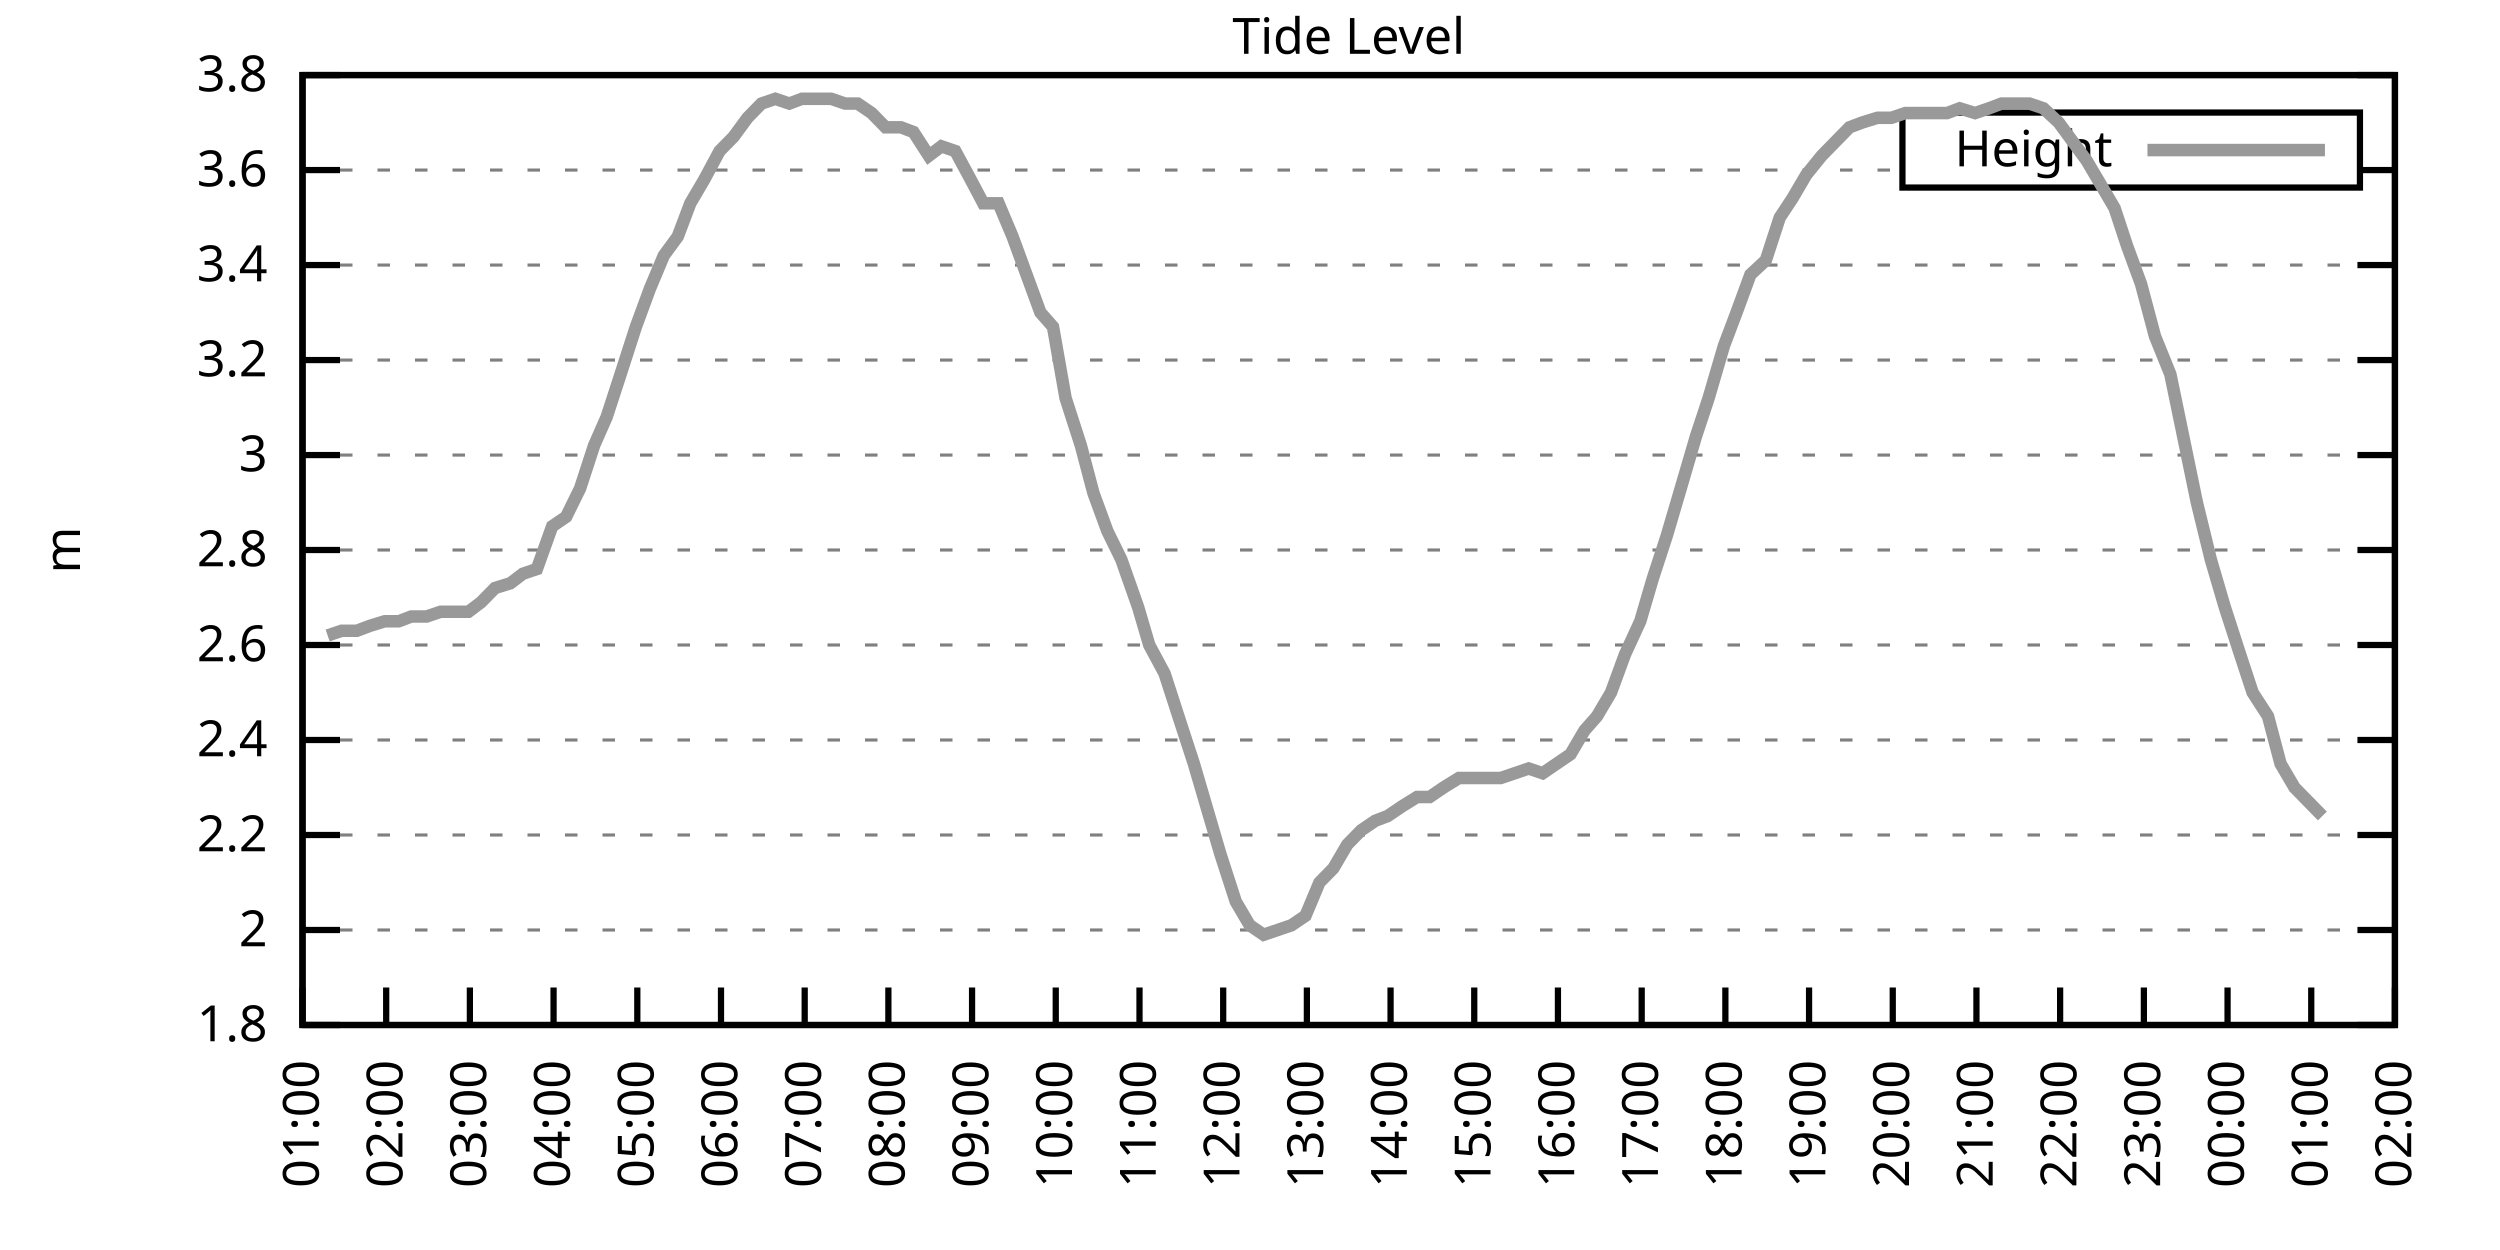
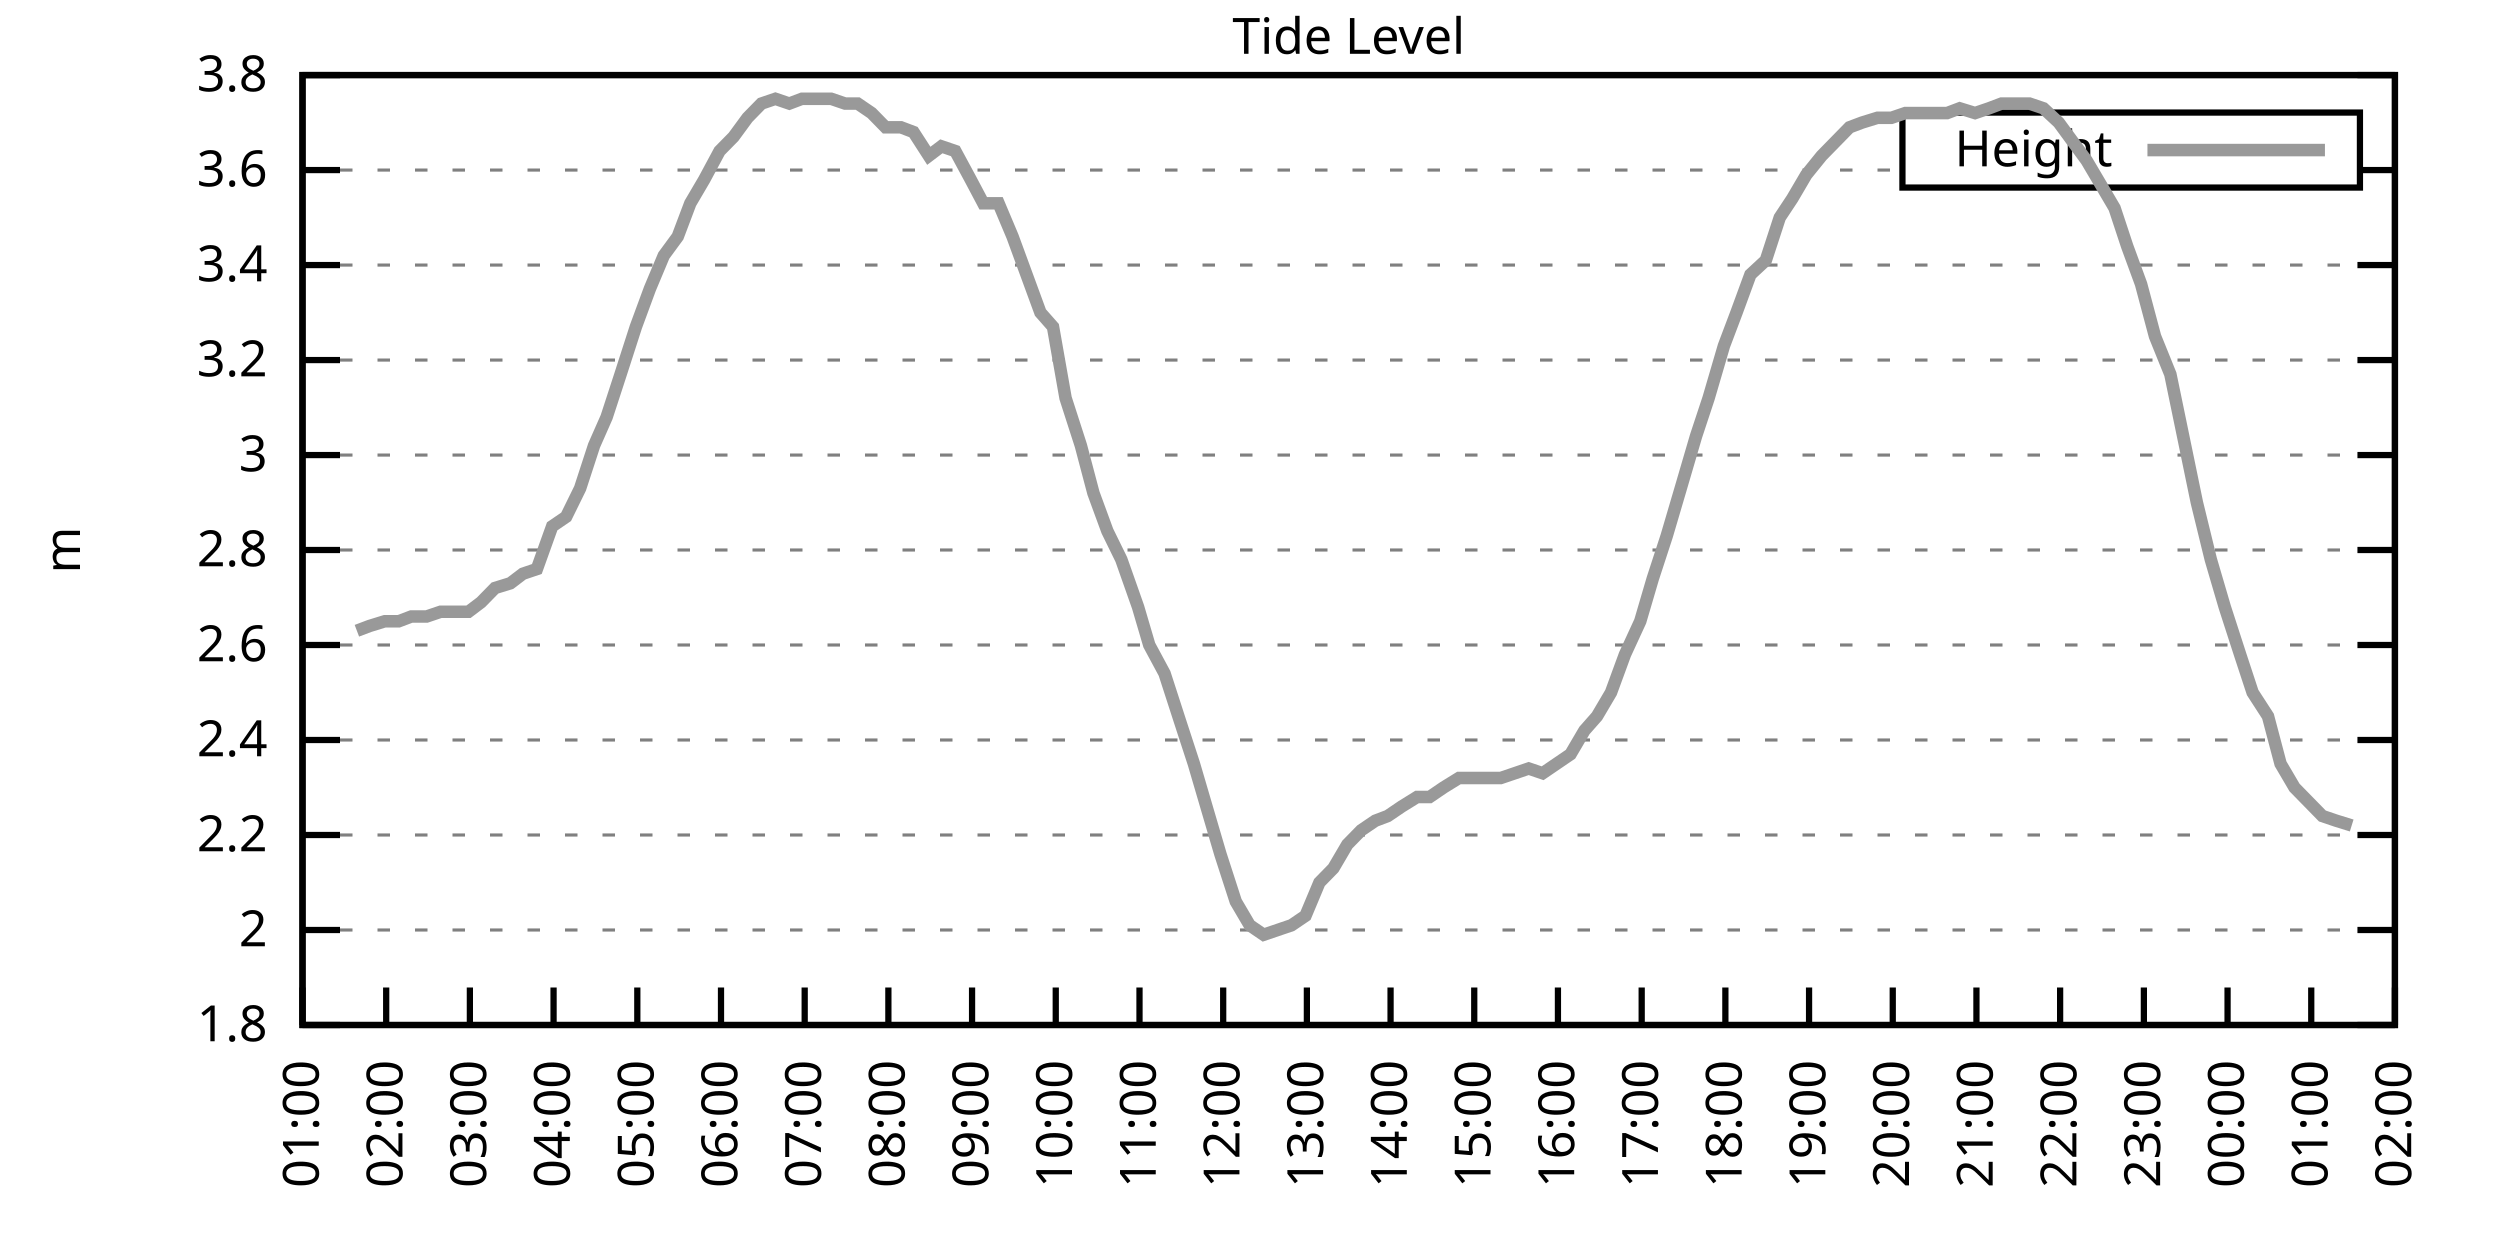
<svg xmlns="http://www.w3.org/2000/svg" xmlns:xlink="http://www.w3.org/1999/xlink" width="400" height="200" viewBox="0 0 400 200">
  <g id="gnuplot_canvas">
    <rect x="0" y="0" width="400" height="200" fill="none" />
    <defs>
      <circle id="gpDot" r="0.5" stroke-width="0.5" stroke="currentColor" />
      <path id="gpPt0" stroke-width="0.333" stroke="currentColor" d="M-1,0 h2 M0,-1 v2" />
      <path id="gpPt1" stroke-width="0.333" stroke="currentColor" d="M-1,-1 L1,1 M1,-1 L-1,1" />
      <path id="gpPt2" stroke-width="0.333" stroke="currentColor" d="M-1,0 L1,0 M0,-1 L0,1 M-1,-1 L1,1 M-1,1 L1,-1" />
      <rect id="gpPt3" stroke-width="0.333" stroke="currentColor" x="-1" y="-1" width="2" height="2" />
      <rect id="gpPt4" stroke-width="0.333" stroke="currentColor" fill="currentColor" x="-1" y="-1" width="2" height="2" />
      <circle id="gpPt5" stroke-width="0.333" stroke="currentColor" cx="0" cy="0" r="1" />
      <use xlink:href="#gpPt5" id="gpPt6" fill="currentColor" stroke="none" />
      <path id="gpPt7" stroke-width="0.333" stroke="currentColor" d="M0,-1.33 L-1.33,0.67 L1.33,0.67 z" />
      <use xlink:href="#gpPt7" id="gpPt8" fill="currentColor" stroke="none" />
      <use xlink:href="#gpPt7" id="gpPt9" stroke="currentColor" transform="rotate(180)" />
      <use xlink:href="#gpPt9" id="gpPt10" fill="currentColor" stroke="none" />
      <use xlink:href="#gpPt3" id="gpPt11" stroke="currentColor" transform="rotate(45)" />
      <use xlink:href="#gpPt11" id="gpPt12" fill="currentColor" stroke="none" />
      <path id="gpPt13" stroke-width="0.333" stroke="currentColor" d="M0,1.330 L1.265,0.411 L0.782,-1.067 L-0.782,-1.076 L-1.265,0.411 z" />
      <use xlink:href="#gpPt13" id="gpPt14" fill="currentColor" stroke="none" />
      <filter id="textbox" filterUnits="objectBoundingBox" x="0" y="0" height="1" width="1">
        <feFlood flood-color="white" flood-opacity="1" result="bgnd" />
        <feComposite in="SourceGraphic" in2="bgnd" operator="atop" />
      </filter>
      <filter id="greybox" filterUnits="objectBoundingBox" x="0" y="0" height="1" width="1">
        <feFlood flood-color="lightgrey" flood-opacity="1" result="grey" />
        <feComposite in="SourceGraphic" in2="grey" operator="atop" />
      </filter>
    </defs>
    <g fill="none" color="white" stroke="currentColor" stroke-width="1.00" stroke-linecap="butt" stroke-linejoin="miter">
</g>
    <g fill="none" color="black" stroke="currentColor" stroke-width="1.00" stroke-linecap="butt" stroke-linejoin="miter">
      <g stroke="none" shape-rendering="crispEdges">
        <polygon fill="rgb(255, 255, 255)" points="48.40,164.00 383.18,164.00 383.18,12.02 48.40,12.02 " />
      </g>
    </g>
    <g fill="none" color="black" stroke="currentColor" stroke-width="1.00" stroke-linecap="butt" stroke-linejoin="miter">
</g>
    <g fill="none" color="black" stroke="black" stroke-width="0.50" stroke-linecap="butt" stroke-linejoin="miter">
</g>
    <g fill="none" color="gray" stroke="currentColor" stroke-width="0.50" stroke-linecap="butt" stroke-linejoin="miter">
      <path stroke="gray" stroke-dasharray="2,4" class="gridline" d="M48.40,164.00 L383.19,164.00  " />
    </g>
    <g fill="none" color="gray" stroke="gray" stroke-width="1.00" stroke-linecap="butt" stroke-linejoin="miter">
</g>
    <g fill="none" color="black" stroke="currentColor" stroke-width="1.00" stroke-linecap="butt" stroke-linejoin="miter">
      <path stroke="black" d="M48.40,164.00 L54.40,164.00 M383.19,164.00 L377.19,164.00  " />
      <g transform="translate(42.80,166.60)" stroke="none" fill="black" font-family="Sans" font-size="8.00" text-anchor="end">
        <text>
          <tspan font-family="Sans"> 1.8</tspan>
        </text>
      </g>
    </g>
    <g fill="none" color="black" stroke="currentColor" stroke-width="1.00" stroke-linecap="butt" stroke-linejoin="miter">
</g>
    <g fill="none" color="black" stroke="black" stroke-width="0.50" stroke-linecap="butt" stroke-linejoin="miter">
</g>
    <g fill="none" color="gray" stroke="currentColor" stroke-width="0.50" stroke-linecap="butt" stroke-linejoin="miter">
      <path stroke="gray" stroke-dasharray="2,4" class="gridline" d="M48.40,148.80 L383.19,148.80  " />
    </g>
    <g fill="none" color="gray" stroke="gray" stroke-width="1.00" stroke-linecap="butt" stroke-linejoin="miter">
</g>
    <g fill="none" color="black" stroke="currentColor" stroke-width="1.00" stroke-linecap="butt" stroke-linejoin="miter">
      <path stroke="black" d="M48.40,148.80 L54.40,148.80 M383.19,148.80 L377.19,148.80  " />
      <g transform="translate(42.80,151.40)" stroke="none" fill="black" font-family="Sans" font-size="8.00" text-anchor="end">
        <text>
          <tspan font-family="Sans"> 2</tspan>
        </text>
      </g>
    </g>
    <g fill="none" color="black" stroke="currentColor" stroke-width="1.00" stroke-linecap="butt" stroke-linejoin="miter">
</g>
    <g fill="none" color="black" stroke="black" stroke-width="0.50" stroke-linecap="butt" stroke-linejoin="miter">
</g>
    <g fill="none" color="gray" stroke="currentColor" stroke-width="0.50" stroke-linecap="butt" stroke-linejoin="miter">
      <path stroke="gray" stroke-dasharray="2,4" class="gridline" d="M48.40,133.60 L383.19,133.60  " />
    </g>
    <g fill="none" color="gray" stroke="gray" stroke-width="1.00" stroke-linecap="butt" stroke-linejoin="miter">
</g>
    <g fill="none" color="black" stroke="currentColor" stroke-width="1.00" stroke-linecap="butt" stroke-linejoin="miter">
      <path stroke="black" d="M48.40,133.60 L54.40,133.60 M383.19,133.60 L377.19,133.60  " />
      <g transform="translate(42.80,136.20)" stroke="none" fill="black" font-family="Sans" font-size="8.00" text-anchor="end">
        <text>
          <tspan font-family="Sans"> 2.2</tspan>
        </text>
      </g>
    </g>
    <g fill="none" color="black" stroke="currentColor" stroke-width="1.00" stroke-linecap="butt" stroke-linejoin="miter">
</g>
    <g fill="none" color="black" stroke="black" stroke-width="0.50" stroke-linecap="butt" stroke-linejoin="miter">
</g>
    <g fill="none" color="gray" stroke="currentColor" stroke-width="0.50" stroke-linecap="butt" stroke-linejoin="miter">
      <path stroke="gray" stroke-dasharray="2,4" class="gridline" d="M48.40,118.40 L383.19,118.40  " />
    </g>
    <g fill="none" color="gray" stroke="gray" stroke-width="1.00" stroke-linecap="butt" stroke-linejoin="miter">
</g>
    <g fill="none" color="black" stroke="currentColor" stroke-width="1.00" stroke-linecap="butt" stroke-linejoin="miter">
      <path stroke="black" d="M48.40,118.40 L54.40,118.40 M383.19,118.40 L377.19,118.40  " />
      <g transform="translate(42.80,121.00)" stroke="none" fill="black" font-family="Sans" font-size="8.00" text-anchor="end">
        <text>
          <tspan font-family="Sans"> 2.4</tspan>
        </text>
      </g>
    </g>
    <g fill="none" color="black" stroke="currentColor" stroke-width="1.00" stroke-linecap="butt" stroke-linejoin="miter">
</g>
    <g fill="none" color="black" stroke="black" stroke-width="0.50" stroke-linecap="butt" stroke-linejoin="miter">
</g>
    <g fill="none" color="gray" stroke="currentColor" stroke-width="0.50" stroke-linecap="butt" stroke-linejoin="miter">
      <path stroke="gray" stroke-dasharray="2,4" class="gridline" d="M48.40,103.20 L383.19,103.20  " />
    </g>
    <g fill="none" color="gray" stroke="gray" stroke-width="1.00" stroke-linecap="butt" stroke-linejoin="miter">
</g>
    <g fill="none" color="black" stroke="currentColor" stroke-width="1.00" stroke-linecap="butt" stroke-linejoin="miter">
      <path stroke="black" d="M48.40,103.20 L54.40,103.20 M383.19,103.20 L377.19,103.20  " />
      <g transform="translate(42.80,105.80)" stroke="none" fill="black" font-family="Sans" font-size="8.00" text-anchor="end">
        <text>
          <tspan font-family="Sans"> 2.6</tspan>
        </text>
      </g>
    </g>
    <g fill="none" color="black" stroke="currentColor" stroke-width="1.00" stroke-linecap="butt" stroke-linejoin="miter">
</g>
    <g fill="none" color="black" stroke="black" stroke-width="0.50" stroke-linecap="butt" stroke-linejoin="miter">
</g>
    <g fill="none" color="gray" stroke="currentColor" stroke-width="0.50" stroke-linecap="butt" stroke-linejoin="miter">
      <path stroke="gray" stroke-dasharray="2,4" class="gridline" d="M48.40,88.00 L383.19,88.00  " />
    </g>
    <g fill="none" color="gray" stroke="gray" stroke-width="1.00" stroke-linecap="butt" stroke-linejoin="miter">
</g>
    <g fill="none" color="black" stroke="currentColor" stroke-width="1.00" stroke-linecap="butt" stroke-linejoin="miter">
      <path stroke="black" d="M48.40,88.00 L54.40,88.00 M383.19,88.00 L377.19,88.00  " />
      <g transform="translate(42.80,90.60)" stroke="none" fill="black" font-family="Sans" font-size="8.00" text-anchor="end">
        <text>
          <tspan font-family="Sans"> 2.8</tspan>
        </text>
      </g>
    </g>
    <g fill="none" color="black" stroke="currentColor" stroke-width="1.00" stroke-linecap="butt" stroke-linejoin="miter">
</g>
    <g fill="none" color="black" stroke="black" stroke-width="0.50" stroke-linecap="butt" stroke-linejoin="miter">
</g>
    <g fill="none" color="gray" stroke="currentColor" stroke-width="0.50" stroke-linecap="butt" stroke-linejoin="miter">
      <path stroke="gray" stroke-dasharray="2,4" class="gridline" d="M48.40,72.81 L383.19,72.81  " />
    </g>
    <g fill="none" color="gray" stroke="gray" stroke-width="1.00" stroke-linecap="butt" stroke-linejoin="miter">
</g>
    <g fill="none" color="black" stroke="currentColor" stroke-width="1.00" stroke-linecap="butt" stroke-linejoin="miter">
      <path stroke="black" d="M48.40,72.81 L54.40,72.81 M383.19,72.81 L377.19,72.81  " />
      <g transform="translate(42.80,75.41)" stroke="none" fill="black" font-family="Sans" font-size="8.00" text-anchor="end">
        <text>
          <tspan font-family="Sans"> 3</tspan>
        </text>
      </g>
    </g>
    <g fill="none" color="black" stroke="currentColor" stroke-width="1.00" stroke-linecap="butt" stroke-linejoin="miter">
</g>
    <g fill="none" color="black" stroke="black" stroke-width="0.50" stroke-linecap="butt" stroke-linejoin="miter">
</g>
    <g fill="none" color="gray" stroke="currentColor" stroke-width="0.50" stroke-linecap="butt" stroke-linejoin="miter">
      <path stroke="gray" stroke-dasharray="2,4" class="gridline" d="M48.40,57.61 L383.19,57.61  " />
    </g>
    <g fill="none" color="gray" stroke="gray" stroke-width="1.00" stroke-linecap="butt" stroke-linejoin="miter">
</g>
    <g fill="none" color="black" stroke="currentColor" stroke-width="1.00" stroke-linecap="butt" stroke-linejoin="miter">
      <path stroke="black" d="M48.40,57.61 L54.40,57.61 M383.19,57.61 L377.19,57.61  " />
      <g transform="translate(42.80,60.21)" stroke="none" fill="black" font-family="Sans" font-size="8.00" text-anchor="end">
        <text>
          <tspan font-family="Sans"> 3.2</tspan>
        </text>
      </g>
    </g>
    <g fill="none" color="black" stroke="currentColor" stroke-width="1.00" stroke-linecap="butt" stroke-linejoin="miter">
</g>
    <g fill="none" color="black" stroke="black" stroke-width="0.50" stroke-linecap="butt" stroke-linejoin="miter">
</g>
    <g fill="none" color="gray" stroke="currentColor" stroke-width="0.50" stroke-linecap="butt" stroke-linejoin="miter">
      <path stroke="gray" stroke-dasharray="2,4" class="gridline" d="M48.40,42.41 L383.19,42.41  " />
    </g>
    <g fill="none" color="gray" stroke="gray" stroke-width="1.00" stroke-linecap="butt" stroke-linejoin="miter">
</g>
    <g fill="none" color="black" stroke="currentColor" stroke-width="1.00" stroke-linecap="butt" stroke-linejoin="miter">
      <path stroke="black" d="M48.40,42.41 L54.40,42.41 M383.19,42.41 L377.19,42.41  " />
      <g transform="translate(42.80,45.01)" stroke="none" fill="black" font-family="Sans" font-size="8.00" text-anchor="end">
        <text>
          <tspan font-family="Sans"> 3.4</tspan>
        </text>
      </g>
    </g>
    <g fill="none" color="black" stroke="currentColor" stroke-width="1.00" stroke-linecap="butt" stroke-linejoin="miter">
</g>
    <g fill="none" color="black" stroke="black" stroke-width="0.50" stroke-linecap="butt" stroke-linejoin="miter">
</g>
    <g fill="none" color="gray" stroke="currentColor" stroke-width="0.50" stroke-linecap="butt" stroke-linejoin="miter">
      <path stroke="gray" stroke-dasharray="2,4" class="gridline" d="M48.40,27.21 L304.39,27.21 M377.59,27.21 L383.19,27.21  " />
    </g>
    <g fill="none" color="gray" stroke="gray" stroke-width="1.00" stroke-linecap="butt" stroke-linejoin="miter">
</g>
    <g fill="none" color="black" stroke="currentColor" stroke-width="1.00" stroke-linecap="butt" stroke-linejoin="miter">
      <path stroke="black" d="M48.40,27.21 L54.40,27.21 M383.19,27.21 L377.19,27.21  " />
      <g transform="translate(42.80,29.81)" stroke="none" fill="black" font-family="Sans" font-size="8.00" text-anchor="end">
        <text>
          <tspan font-family="Sans"> 3.6</tspan>
        </text>
      </g>
    </g>
    <g fill="none" color="black" stroke="currentColor" stroke-width="1.00" stroke-linecap="butt" stroke-linejoin="miter">
</g>
    <g fill="none" color="black" stroke="black" stroke-width="0.50" stroke-linecap="butt" stroke-linejoin="miter">
</g>
    <g fill="none" color="gray" stroke="currentColor" stroke-width="0.50" stroke-linecap="butt" stroke-linejoin="miter">
      <path stroke="gray" stroke-dasharray="2,4" class="gridline" d="M48.40,12.01 L383.19,12.01  " />
    </g>
    <g fill="none" color="gray" stroke="gray" stroke-width="1.00" stroke-linecap="butt" stroke-linejoin="miter">
</g>
    <g fill="none" color="black" stroke="currentColor" stroke-width="1.00" stroke-linecap="butt" stroke-linejoin="miter">
      <path stroke="black" d="M48.40,12.01 L54.40,12.01 M383.19,12.01 L377.19,12.01  " />
      <g transform="translate(42.80,14.61)" stroke="none" fill="black" font-family="Sans" font-size="8.00" text-anchor="end">
        <text>
          <tspan font-family="Sans"> 3.8</tspan>
        </text>
      </g>
    </g>
    <g fill="none" color="black" stroke="currentColor" stroke-width="1.00" stroke-linecap="butt" stroke-linejoin="miter">
      <path stroke="black" d="M48.40,164.00 L48.40,158.00  " />
      <g transform="translate(51.00,169.60) rotate(270.00)" stroke="none" fill="black" font-family="Sans" font-size="8.00" text-anchor="end">
        <text>
          <tspan font-family="Sans">01:00</tspan>
        </text>
      </g>
    </g>
    <g fill="none" color="black" stroke="currentColor" stroke-width="1.00" stroke-linecap="butt" stroke-linejoin="miter">
      <path stroke="black" d="M61.79,164.00 L61.79,158.00  " />
      <g transform="translate(64.39,169.60) rotate(270.00)" stroke="none" fill="black" font-family="Sans" font-size="8.00" text-anchor="end">
        <text>
          <tspan font-family="Sans">02:00</tspan>
        </text>
      </g>
    </g>
    <g fill="none" color="black" stroke="currentColor" stroke-width="1.00" stroke-linecap="butt" stroke-linejoin="miter">
      <path stroke="black" d="M75.18,164.00 L75.18,158.00  " />
      <g transform="translate(77.78,169.60) rotate(270.00)" stroke="none" fill="black" font-family="Sans" font-size="8.00" text-anchor="end">
        <text>
          <tspan font-family="Sans">03:00</tspan>
        </text>
      </g>
    </g>
    <g fill="none" color="black" stroke="currentColor" stroke-width="1.00" stroke-linecap="butt" stroke-linejoin="miter">
      <path stroke="black" d="M88.57,164.00 L88.57,158.00  " />
      <g transform="translate(91.17,169.60) rotate(270.00)" stroke="none" fill="black" font-family="Sans" font-size="8.00" text-anchor="end">
        <text>
          <tspan font-family="Sans">04:00</tspan>
        </text>
      </g>
    </g>
    <g fill="none" color="black" stroke="currentColor" stroke-width="1.00" stroke-linecap="butt" stroke-linejoin="miter">
      <path stroke="black" d="M101.97,164.00 L101.97,158.00  " />
      <g transform="translate(104.57,169.60) rotate(270.00)" stroke="none" fill="black" font-family="Sans" font-size="8.00" text-anchor="end">
        <text>
          <tspan font-family="Sans">05:00</tspan>
        </text>
      </g>
    </g>
    <g fill="none" color="black" stroke="currentColor" stroke-width="1.00" stroke-linecap="butt" stroke-linejoin="miter">
      <path stroke="black" d="M115.36,164.00 L115.36,158.00  " />
      <g transform="translate(117.96,169.60) rotate(270.00)" stroke="none" fill="black" font-family="Sans" font-size="8.00" text-anchor="end">
        <text>
          <tspan font-family="Sans">06:00</tspan>
        </text>
      </g>
    </g>
    <g fill="none" color="black" stroke="currentColor" stroke-width="1.00" stroke-linecap="butt" stroke-linejoin="miter">
      <path stroke="black" d="M128.75,164.00 L128.75,158.00  " />
      <g transform="translate(131.35,169.60) rotate(270.00)" stroke="none" fill="black" font-family="Sans" font-size="8.00" text-anchor="end">
        <text>
          <tspan font-family="Sans">07:00</tspan>
        </text>
      </g>
    </g>
    <g fill="none" color="black" stroke="currentColor" stroke-width="1.00" stroke-linecap="butt" stroke-linejoin="miter">
      <path stroke="black" d="M142.14,164.00 L142.14,158.00  " />
      <g transform="translate(144.74,169.60) rotate(270.00)" stroke="none" fill="black" font-family="Sans" font-size="8.00" text-anchor="end">
        <text>
          <tspan font-family="Sans">08:00</tspan>
        </text>
      </g>
    </g>
    <g fill="none" color="black" stroke="currentColor" stroke-width="1.00" stroke-linecap="butt" stroke-linejoin="miter">
      <path stroke="black" d="M155.53,164.00 L155.53,158.00  " />
      <g transform="translate(158.13,169.60) rotate(270.00)" stroke="none" fill="black" font-family="Sans" font-size="8.00" text-anchor="end">
        <text>
          <tspan font-family="Sans">09:00</tspan>
        </text>
      </g>
    </g>
    <g fill="none" color="black" stroke="currentColor" stroke-width="1.00" stroke-linecap="butt" stroke-linejoin="miter">
      <path stroke="black" d="M168.92,164.00 L168.92,158.00  " />
      <g transform="translate(171.52,169.60) rotate(270.00)" stroke="none" fill="black" font-family="Sans" font-size="8.00" text-anchor="end">
        <text>
          <tspan font-family="Sans">10:00</tspan>
        </text>
      </g>
    </g>
    <g fill="none" color="black" stroke="currentColor" stroke-width="1.00" stroke-linecap="butt" stroke-linejoin="miter">
      <path stroke="black" d="M182.32,164.00 L182.32,158.00  " />
      <g transform="translate(184.92,169.60) rotate(270.00)" stroke="none" fill="black" font-family="Sans" font-size="8.00" text-anchor="end">
        <text>
          <tspan font-family="Sans">11:00</tspan>
        </text>
      </g>
    </g>
    <g fill="none" color="black" stroke="currentColor" stroke-width="1.00" stroke-linecap="butt" stroke-linejoin="miter">
      <path stroke="black" d="M195.71,164.00 L195.71,158.00  " />
      <g transform="translate(198.31,169.60) rotate(270.00)" stroke="none" fill="black" font-family="Sans" font-size="8.00" text-anchor="end">
        <text>
          <tspan font-family="Sans">12:00</tspan>
        </text>
      </g>
    </g>
    <g fill="none" color="black" stroke="currentColor" stroke-width="1.00" stroke-linecap="butt" stroke-linejoin="miter">
      <path stroke="black" d="M209.10,164.00 L209.10,158.00  " />
      <g transform="translate(211.70,169.60) rotate(270.00)" stroke="none" fill="black" font-family="Sans" font-size="8.00" text-anchor="end">
        <text>
          <tspan font-family="Sans">13:00</tspan>
        </text>
      </g>
    </g>
    <g fill="none" color="black" stroke="currentColor" stroke-width="1.00" stroke-linecap="butt" stroke-linejoin="miter">
      <path stroke="black" d="M222.49,164.00 L222.49,158.00  " />
      <g transform="translate(225.09,169.60) rotate(270.00)" stroke="none" fill="black" font-family="Sans" font-size="8.00" text-anchor="end">
        <text>
          <tspan font-family="Sans">14:00</tspan>
        </text>
      </g>
    </g>
    <g fill="none" color="black" stroke="currentColor" stroke-width="1.00" stroke-linecap="butt" stroke-linejoin="miter">
      <path stroke="black" d="M235.88,164.00 L235.88,158.00  " />
      <g transform="translate(238.48,169.60) rotate(270.00)" stroke="none" fill="black" font-family="Sans" font-size="8.00" text-anchor="end">
        <text>
          <tspan font-family="Sans">15:00</tspan>
        </text>
      </g>
    </g>
    <g fill="none" color="black" stroke="currentColor" stroke-width="1.00" stroke-linecap="butt" stroke-linejoin="miter">
      <path stroke="black" d="M249.27,164.00 L249.27,158.00  " />
      <g transform="translate(251.87,169.60) rotate(270.00)" stroke="none" fill="black" font-family="Sans" font-size="8.00" text-anchor="end">
        <text>
          <tspan font-family="Sans">16:00</tspan>
        </text>
      </g>
    </g>
    <g fill="none" color="black" stroke="currentColor" stroke-width="1.00" stroke-linecap="butt" stroke-linejoin="miter">
      <path stroke="black" d="M262.67,164.00 L262.67,158.00  " />
      <g transform="translate(265.27,169.60) rotate(270.00)" stroke="none" fill="black" font-family="Sans" font-size="8.00" text-anchor="end">
        <text>
          <tspan font-family="Sans">17:00</tspan>
        </text>
      </g>
    </g>
    <g fill="none" color="black" stroke="currentColor" stroke-width="1.00" stroke-linecap="butt" stroke-linejoin="miter">
      <path stroke="black" d="M276.06,164.00 L276.06,158.00  " />
      <g transform="translate(278.66,169.60) rotate(270.00)" stroke="none" fill="black" font-family="Sans" font-size="8.00" text-anchor="end">
        <text>
          <tspan font-family="Sans">18:00</tspan>
        </text>
      </g>
    </g>
    <g fill="none" color="black" stroke="currentColor" stroke-width="1.00" stroke-linecap="butt" stroke-linejoin="miter">
      <path stroke="black" d="M289.45,164.00 L289.45,158.00  " />
      <g transform="translate(292.05,169.60) rotate(270.00)" stroke="none" fill="black" font-family="Sans" font-size="8.00" text-anchor="end">
        <text>
          <tspan font-family="Sans">19:00</tspan>
        </text>
      </g>
    </g>
    <g fill="none" color="black" stroke="currentColor" stroke-width="1.00" stroke-linecap="butt" stroke-linejoin="miter">
      <path stroke="black" d="M302.84,164.00 L302.84,158.00  " />
      <g transform="translate(305.44,169.60) rotate(270.00)" stroke="none" fill="black" font-family="Sans" font-size="8.00" text-anchor="end">
        <text>
          <tspan font-family="Sans">20:00</tspan>
        </text>
      </g>
    </g>
    <g fill="none" color="black" stroke="currentColor" stroke-width="1.00" stroke-linecap="butt" stroke-linejoin="miter">
      <path stroke="black" d="M316.23,164.00 L316.23,158.00  " />
      <g transform="translate(318.83,169.60) rotate(270.00)" stroke="none" fill="black" font-family="Sans" font-size="8.00" text-anchor="end">
        <text>
          <tspan font-family="Sans">21:00</tspan>
        </text>
      </g>
    </g>
    <g fill="none" color="black" stroke="currentColor" stroke-width="1.00" stroke-linecap="butt" stroke-linejoin="miter">
      <path stroke="black" d="M329.62,164.00 L329.62,158.00  " />
      <g transform="translate(332.22,169.60) rotate(270.00)" stroke="none" fill="black" font-family="Sans" font-size="8.00" text-anchor="end">
        <text>
          <tspan font-family="Sans">22:00</tspan>
        </text>
      </g>
    </g>
    <g fill="none" color="black" stroke="currentColor" stroke-width="1.00" stroke-linecap="butt" stroke-linejoin="miter">
      <path stroke="black" d="M343.02,164.00 L343.02,158.00  " />
      <g transform="translate(345.62,169.60) rotate(270.00)" stroke="none" fill="black" font-family="Sans" font-size="8.00" text-anchor="end">
        <text>
          <tspan font-family="Sans">23:00</tspan>
        </text>
      </g>
    </g>
    <g fill="none" color="black" stroke="currentColor" stroke-width="1.00" stroke-linecap="butt" stroke-linejoin="miter">
      <path stroke="black" d="M356.41,164.00 L356.41,158.00  " />
      <g transform="translate(359.01,169.60) rotate(270.00)" stroke="none" fill="black" font-family="Sans" font-size="8.00" text-anchor="end">
        <text>
          <tspan font-family="Sans">00:00</tspan>
        </text>
      </g>
    </g>
    <g fill="none" color="black" stroke="currentColor" stroke-width="1.00" stroke-linecap="butt" stroke-linejoin="miter">
      <path stroke="black" d="M369.80,164.00 L369.80,158.00  " />
      <g transform="translate(372.40,169.60) rotate(270.00)" stroke="none" fill="black" font-family="Sans" font-size="8.00" text-anchor="end">
        <text>
          <tspan font-family="Sans">01:00</tspan>
        </text>
      </g>
    </g>
    <g fill="none" color="black" stroke="currentColor" stroke-width="1.00" stroke-linecap="butt" stroke-linejoin="miter">
      <path stroke="black" d="M383.19,164.00 L383.19,158.00  " />
      <g transform="translate(385.79,169.60) rotate(270.00)" stroke="none" fill="black" font-family="Sans" font-size="8.00" text-anchor="end">
        <text>
          <tspan font-family="Sans">02:00</tspan>
        </text>
      </g>
    </g>
    <g fill="none" color="black" stroke="currentColor" stroke-width="1.00" stroke-linecap="butt" stroke-linejoin="miter">
</g>
    <g fill="none" color="black" stroke="currentColor" stroke-width="1.00" stroke-linecap="butt" stroke-linejoin="miter">
      <path stroke="black" d="M48.40,12.01 L48.40,164.00 L383.19,164.00 L383.19,12.01 L48.40,12.01 Z  " />
    </g>
    <g fill="none" color="black" stroke="currentColor" stroke-width="1.00" stroke-linecap="butt" stroke-linejoin="miter">
</g>
    <g fill="none" color="black" stroke="currentColor" stroke-width="1.00" stroke-linecap="butt" stroke-linejoin="miter">
      <path stroke="black" d="M304.39,30.01 L304.39,18.01 L377.59,18.01 L377.59,30.01 L304.39,30.01 Z  " />
    </g>
    <g id="Tide_level_plot_1">
      <g fill="none" color="white" stroke="black" stroke-width="2.00" stroke-linecap="butt" stroke-linejoin="miter">
</g>
      <g fill="none" color="black" stroke="currentColor" stroke-width="2.00" stroke-linecap="butt" stroke-linejoin="miter">
        <g transform="translate(337.99,26.61)" stroke="none" fill="black" font-family="Sans" font-size="8.00" text-anchor="end">
          <text>
            <tspan font-family="Sans">Height</tspan>
          </text>
        </g>
      </g>
      <g fill="none" color="black" stroke="currentColor" stroke-width="2.00" stroke-linecap="butt" stroke-linejoin="miter">
-         <path stroke="rgb(153, 153, 153)" d="M343.59,24.01 L371.99,24.01 M52.42,101.68 L54.65,100.92 L57.10,100.92 L59.11,100.16 L61.57,99.40 L63.80,99.40   L65.81,98.64 L68.26,98.64 L70.50,97.88 L72.73,97.88 L74.96,97.88 L76.97,96.36 L79.20,94.08 L81.66,93.32   L83.66,91.80 L85.90,91.04 L88.35,84.21 L90.58,82.69 L92.82,78.13 L95.05,71.29 L97.06,66.73 L99.29,59.89   L101.74,52.29 L103.98,46.21 L106.21,40.89 L108.44,37.85 L110.45,32.53 L112.68,28.73 L115.13,24.17 L117.37,21.89   L119.60,18.85 L121.83,16.57 L124.06,15.81 L126.29,16.57 L128.30,15.81 L130.76,15.81 L132.99,15.81 L135.22,16.57   L137.23,16.57 L139.46,18.09 L141.69,20.37 L144.15,20.37 L146.16,21.13 L148.61,24.93 L150.62,23.41 L152.85,24.17   L155.31,28.73 L157.32,32.53 L159.77,32.53 L162.01,37.85 L164.24,43.93 L166.47,50.01 L168.48,52.29 L170.49,63.69   L172.94,71.29 L174.95,78.89 L177.18,84.97 L179.41,89.52 L182.09,97.12 L183.88,103.20 L186.33,107.76 L188.79,115.36   L191.02,122.20 L193.25,129.80 L195.26,136.64 L197.72,144.24 L199.95,148.04 L202.18,149.56 L204.41,148.80 L206.64,148.04   L208.88,146.52 L211.11,141.20 L213.34,138.92 L215.57,135.12 L217.80,132.84 L220.04,131.32 L222.04,130.56 L224.28,129.04   L226.73,127.52 L228.74,127.52 L230.97,126.00 L233.43,124.48 L235.66,124.48 L237.89,124.48 L240.12,124.48 L242.36,123.72   L244.59,122.96 L246.82,123.72 L249.05,122.20 L251.28,120.68 L253.51,116.88 L255.52,114.60 L257.76,110.80 L259.99,104.72   L262.44,99.40 L264.45,92.56 L266.68,85.73 L268.92,78.13 L271.37,69.77 L273.38,63.69 L275.83,55.33 L277.84,50.01   L280.07,43.93 L282.53,41.65 L284.76,34.81 L286.77,31.77 L289.00,27.97 L291.46,24.93 L293.69,22.65 L295.92,20.37   L297.93,19.61 L300.39,18.85 L302.62,18.85 L304.85,18.09 L307.08,18.09 L309.09,18.09 L311.54,18.09 L313.55,17.33   L316.01,18.09 L318.24,17.33 L320.25,16.57 L322.48,16.57 L324.71,16.57 L326.95,17.33 L329.40,19.61 L331.63,22.65   L333.86,25.69 L336.10,29.49 L338.33,33.29 L340.34,39.37 L342.57,45.45 L344.80,53.81 L347.26,59.89 L351.50,80.41   L353.73,89.52 L355.96,97.12 L358.42,104.72 L360.42,110.80 L362.88,114.60 L364.89,122.20 L367.12,126.00 L369.35,128.28   L371.58,130.56  " />
+         <path stroke="rgb(153, 153, 153)" d="M343.59,24.01 L371.99,24.01 M57.10,100.92 L59.11,100.16 L61.57,99.40 L63.80,99.40 L65.81,98.64 L68.26,98.64   L70.50,97.88 L72.73,97.88 L74.96,97.88 L76.97,96.36 L79.20,94.08 L81.66,93.32 L83.66,91.80 L85.90,91.04   L88.35,84.21 L90.58,82.69 L92.82,78.13 L95.05,71.29 L97.06,66.73 L99.29,59.89 L101.74,52.29 L103.98,46.21   L106.21,40.89 L108.44,37.85 L110.45,32.53 L112.68,28.73 L115.13,24.17 L117.37,21.89 L119.60,18.85 L121.83,16.57   L124.06,15.81 L126.29,16.57 L128.30,15.81 L130.76,15.81 L132.99,15.81 L135.22,16.57 L137.23,16.57 L139.46,18.09   L141.69,20.37 L144.15,20.37 L146.16,21.13 L148.61,24.93 L150.62,23.41 L152.85,24.17 L155.31,28.73 L157.32,32.53   L159.77,32.53 L162.01,37.85 L164.24,43.93 L166.47,50.01 L168.48,52.29 L170.49,63.69 L172.94,71.29 L174.95,78.89   L177.18,84.97 L179.41,89.52 L182.09,97.12 L183.88,103.20 L186.33,107.76 L188.79,115.36 L191.02,122.20 L193.25,129.80   L195.26,136.64 L197.72,144.24 L199.95,148.04 L202.18,149.56 L204.41,148.80 L206.64,148.04 L208.88,146.52 L211.11,141.20   L213.34,138.92 L215.57,135.12 L217.80,132.84 L220.04,131.32 L222.04,130.56 L224.28,129.04 L226.73,127.52 L228.74,127.52   L230.97,126.00 L233.43,124.48 L235.66,124.48 L237.89,124.48 L240.12,124.48 L242.36,123.72 L244.59,122.96 L246.82,123.72   L249.05,122.20 L251.28,120.68 L253.51,116.88 L255.52,114.60 L257.76,110.80 L259.99,104.72 L262.44,99.40 L264.45,92.56   L266.68,85.73 L268.92,78.13 L271.37,69.77 L273.38,63.69 L275.83,55.33 L277.84,50.01 L280.07,43.93 L282.53,41.65   L284.76,34.81 L286.77,31.77 L289.00,27.97 L291.46,24.93 L293.69,22.65 L295.92,20.37 L297.93,19.61 L300.39,18.85   L302.62,18.85 L304.85,18.09 L307.08,18.09 L309.09,18.09 L311.54,18.09 L313.55,17.33 L316.01,18.09 L318.24,17.33   L320.25,16.57 L322.48,16.57 L324.71,16.57 L326.95,17.33 L329.40,19.61 L331.63,22.65 L333.86,25.69 L336.10,29.49   L338.33,33.29 L340.34,39.37 L342.57,45.45 L344.80,53.81 L347.26,59.89 L351.50,80.41 L353.73,89.52 L355.96,97.12   L358.42,104.72 L360.42,110.80 L362.88,114.60 L364.89,122.20 L367.12,126.00 L369.35,128.28 L371.58,130.56 L373.82,131.32   L376.27,132.08  " />
      </g>
    </g>
    <g fill="none" color="black" stroke="currentColor" stroke-width="2.00" stroke-linecap="butt" stroke-linejoin="miter">
</g>
    <g fill="none" color="black" stroke="black" stroke-width="1.00" stroke-linecap="butt" stroke-linejoin="miter">
</g>
    <g fill="none" color="black" stroke="currentColor" stroke-width="1.00" stroke-linecap="butt" stroke-linejoin="miter">
      <path stroke="black" d="M48.40,12.01 L48.40,164.00 L383.19,164.00 L383.19,12.01 L48.40,12.01 Z  " />
      <g transform="translate(12.80,88.01) rotate(270.00)" stroke="none" fill="black" font-family="Sans" font-size="8.00" text-anchor="middle">
        <text>
          <tspan font-family="Sans">m</tspan>
        </text>
      </g>
    </g>
    <g fill="none" color="black" stroke="currentColor" stroke-width="1.00" stroke-linecap="butt" stroke-linejoin="miter">
</g>
    <g fill="none" color="black" stroke="currentColor" stroke-width="1.00" stroke-linecap="butt" stroke-linejoin="miter">
      <g transform="translate(215.79,8.61)" stroke="none" fill="black" font-family="Sans" font-size="8.00" text-anchor="middle">
        <text>
          <tspan font-family="Sans">Tide Level</tspan>
        </text>
      </g>
    </g>
    <g fill="none" color="black" stroke="currentColor" stroke-width="1.00" stroke-linecap="butt" stroke-linejoin="miter">
</g>
  </g>
</svg>
